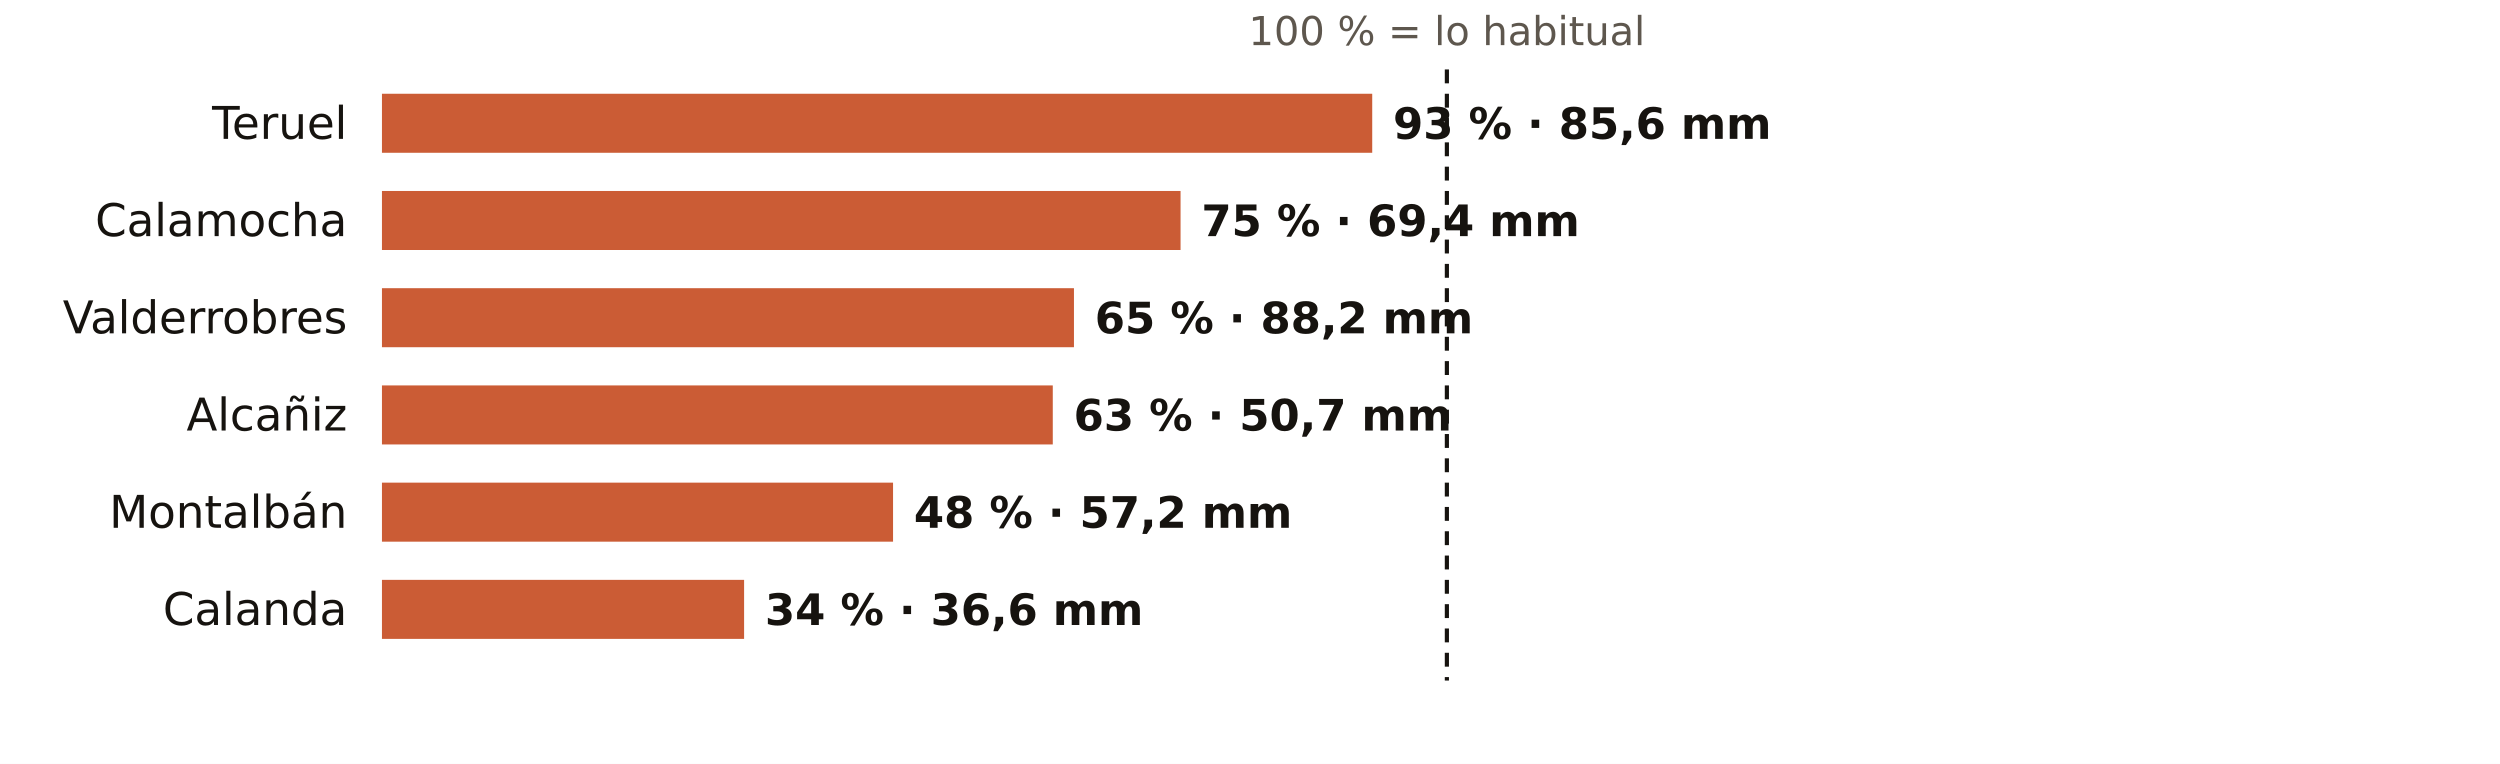
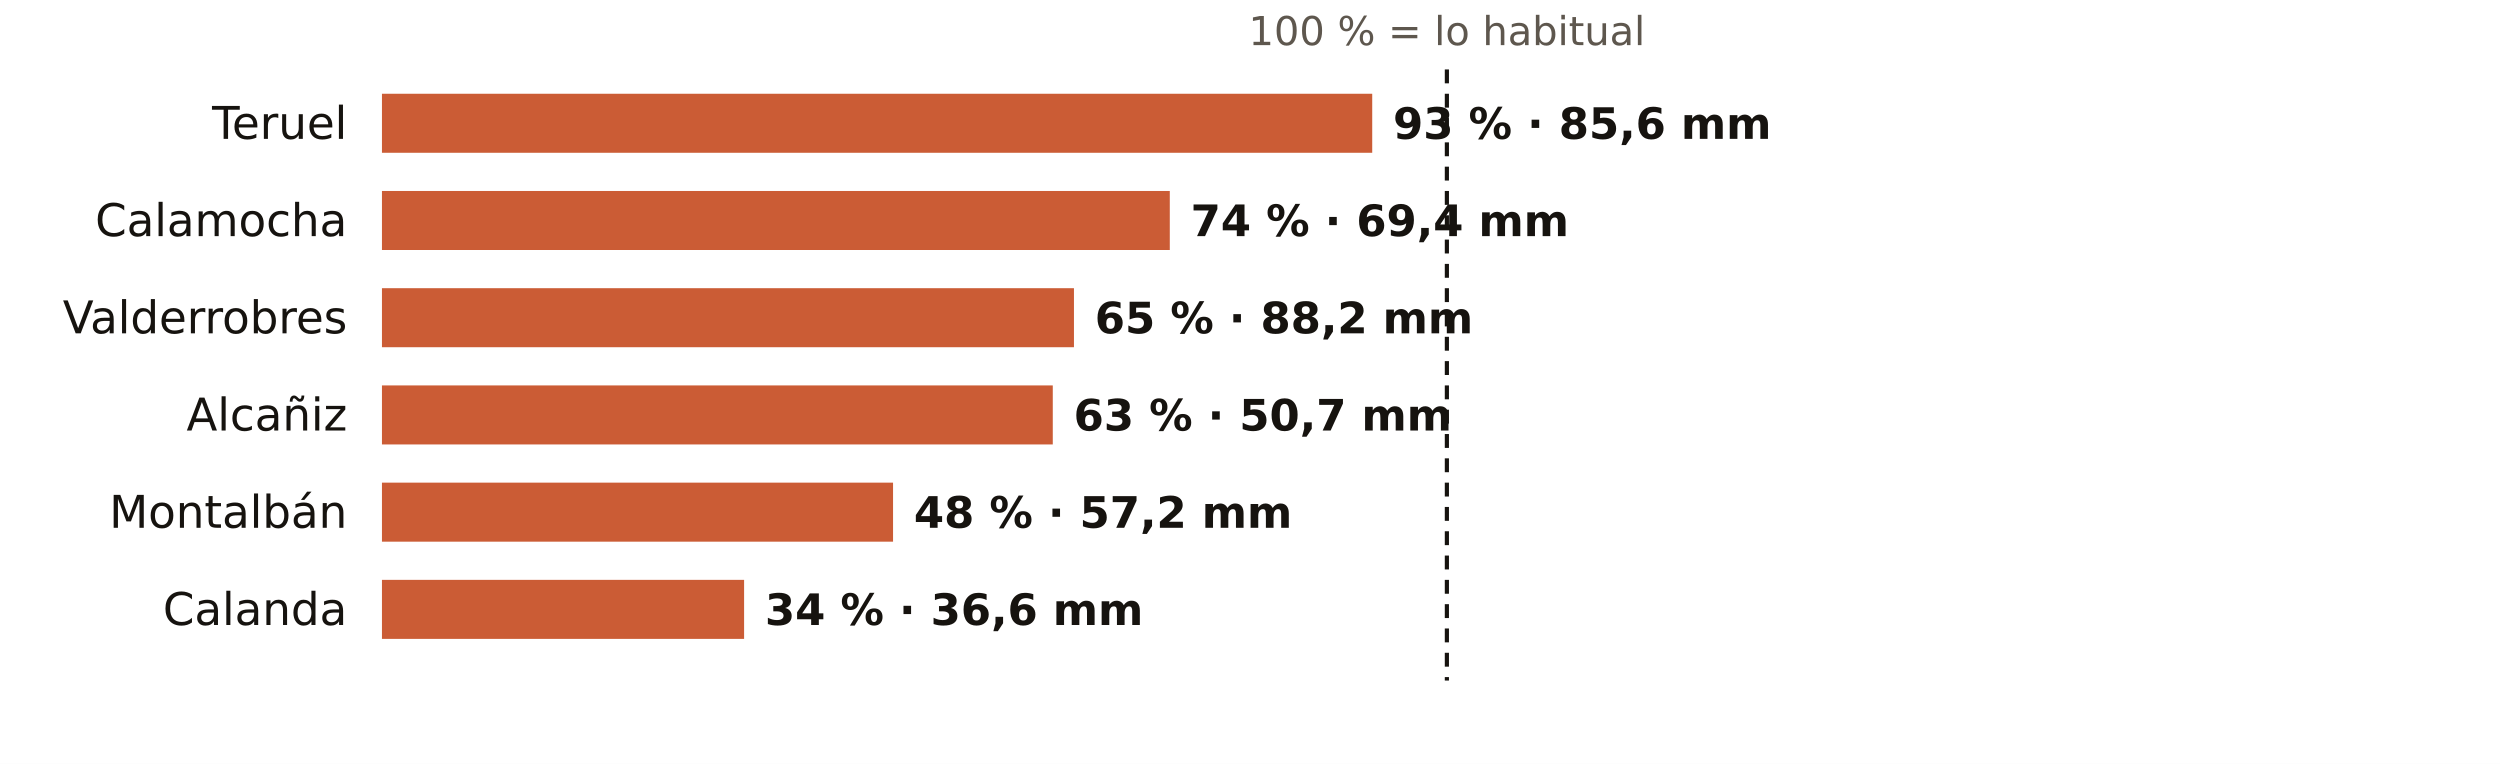
<svg xmlns="http://www.w3.org/2000/svg" viewBox="0 0 720 220" width="720" height="220" role="img" aria-label="El otoño en los pluviómetros de AEMET de Teruel: % de lo habitual">
  <rect width="720" height="220" fill="#FFFFFF" />
  <text x="416.7" y="13.0" font-size="11.5" fill="#5E574E" text-anchor="middle" font-weight="400" font-family="Public Sans, DejaVu Sans, Arial, sans-serif">100 % = lo habitual</text>
  <text x="100.0" y="40.0" font-size="13" fill="#16130F" text-anchor="end" font-weight="500" font-family="Public Sans, DejaVu Sans, Arial, sans-serif">Teruel</text>
  <rect x="110" y="27" width="285.2" height="17" fill="#C4461A" opacity="0.88" />
  <text x="401.2" y="40.0" font-size="12.5" fill="#16130F" text-anchor="start" font-weight="600" font-family="Public Sans, DejaVu Sans, Arial, sans-serif">93 % · 85,6 mm</text>
  <text x="100.0" y="68.0" font-size="13" fill="#16130F" text-anchor="end" font-weight="500" font-family="Public Sans, DejaVu Sans, Arial, sans-serif">Calamocha</text>
-   <rect x="110" y="55" width="230.0" height="17" fill="#C4461A" opacity="0.88" />
-   <text x="346.0" y="68.0" font-size="12.5" fill="#16130F" text-anchor="start" font-weight="600" font-family="Public Sans, DejaVu Sans, Arial, sans-serif">75 % · 69,4 mm</text>
+   <rect x="110" y="55" width="226.9" height="17" fill="#C4461A" opacity="0.88" />
+   <text x="342.9" y="68.0" font-size="12.5" fill="#16130F" text-anchor="start" font-weight="600" font-family="Public Sans, DejaVu Sans, Arial, sans-serif">74 % · 69,4 mm</text>
  <text x="100.0" y="96.0" font-size="13" fill="#16130F" text-anchor="end" font-weight="500" font-family="Public Sans, DejaVu Sans, Arial, sans-serif">Valderrobres</text>
  <rect x="110" y="83" width="199.3" height="17" fill="#C4461A" opacity="0.88" />
  <text x="315.3" y="96.0" font-size="12.5" fill="#16130F" text-anchor="start" font-weight="600" font-family="Public Sans, DejaVu Sans, Arial, sans-serif">65 % · 88,2 mm</text>
  <text x="100.0" y="124.0" font-size="13" fill="#16130F" text-anchor="end" font-weight="500" font-family="Public Sans, DejaVu Sans, Arial, sans-serif">Alcañiz</text>
  <rect x="110" y="111" width="193.2" height="17" fill="#C4461A" opacity="0.88" />
  <text x="309.2" y="124.0" font-size="12.5" fill="#16130F" text-anchor="start" font-weight="600" font-family="Public Sans, DejaVu Sans, Arial, sans-serif">63 % · 50,7 mm</text>
  <text x="100.0" y="152.0" font-size="13" fill="#16130F" text-anchor="end" font-weight="500" font-family="Public Sans, DejaVu Sans, Arial, sans-serif">Montalbán</text>
  <rect x="110" y="139" width="147.2" height="17" fill="#C4461A" opacity="0.88" />
  <text x="263.2" y="152.0" font-size="12.5" fill="#16130F" text-anchor="start" font-weight="600" font-family="Public Sans, DejaVu Sans, Arial, sans-serif">48 % · 57,2 mm</text>
  <text x="100.0" y="180.0" font-size="13" fill="#16130F" text-anchor="end" font-weight="500" font-family="Public Sans, DejaVu Sans, Arial, sans-serif">Calanda</text>
  <rect x="110" y="167" width="104.3" height="17" fill="#C4461A" opacity="0.88" />
  <text x="220.3" y="180.0" font-size="12.5" fill="#16130F" text-anchor="start" font-weight="600" font-family="Public Sans, DejaVu Sans, Arial, sans-serif">34 % · 36,6 mm</text>
  <line x1="416.7" x2="416.7" y1="20" y2="196" stroke="#16130F" stroke-width="1.2" stroke-dasharray="4 3" />
</svg>
